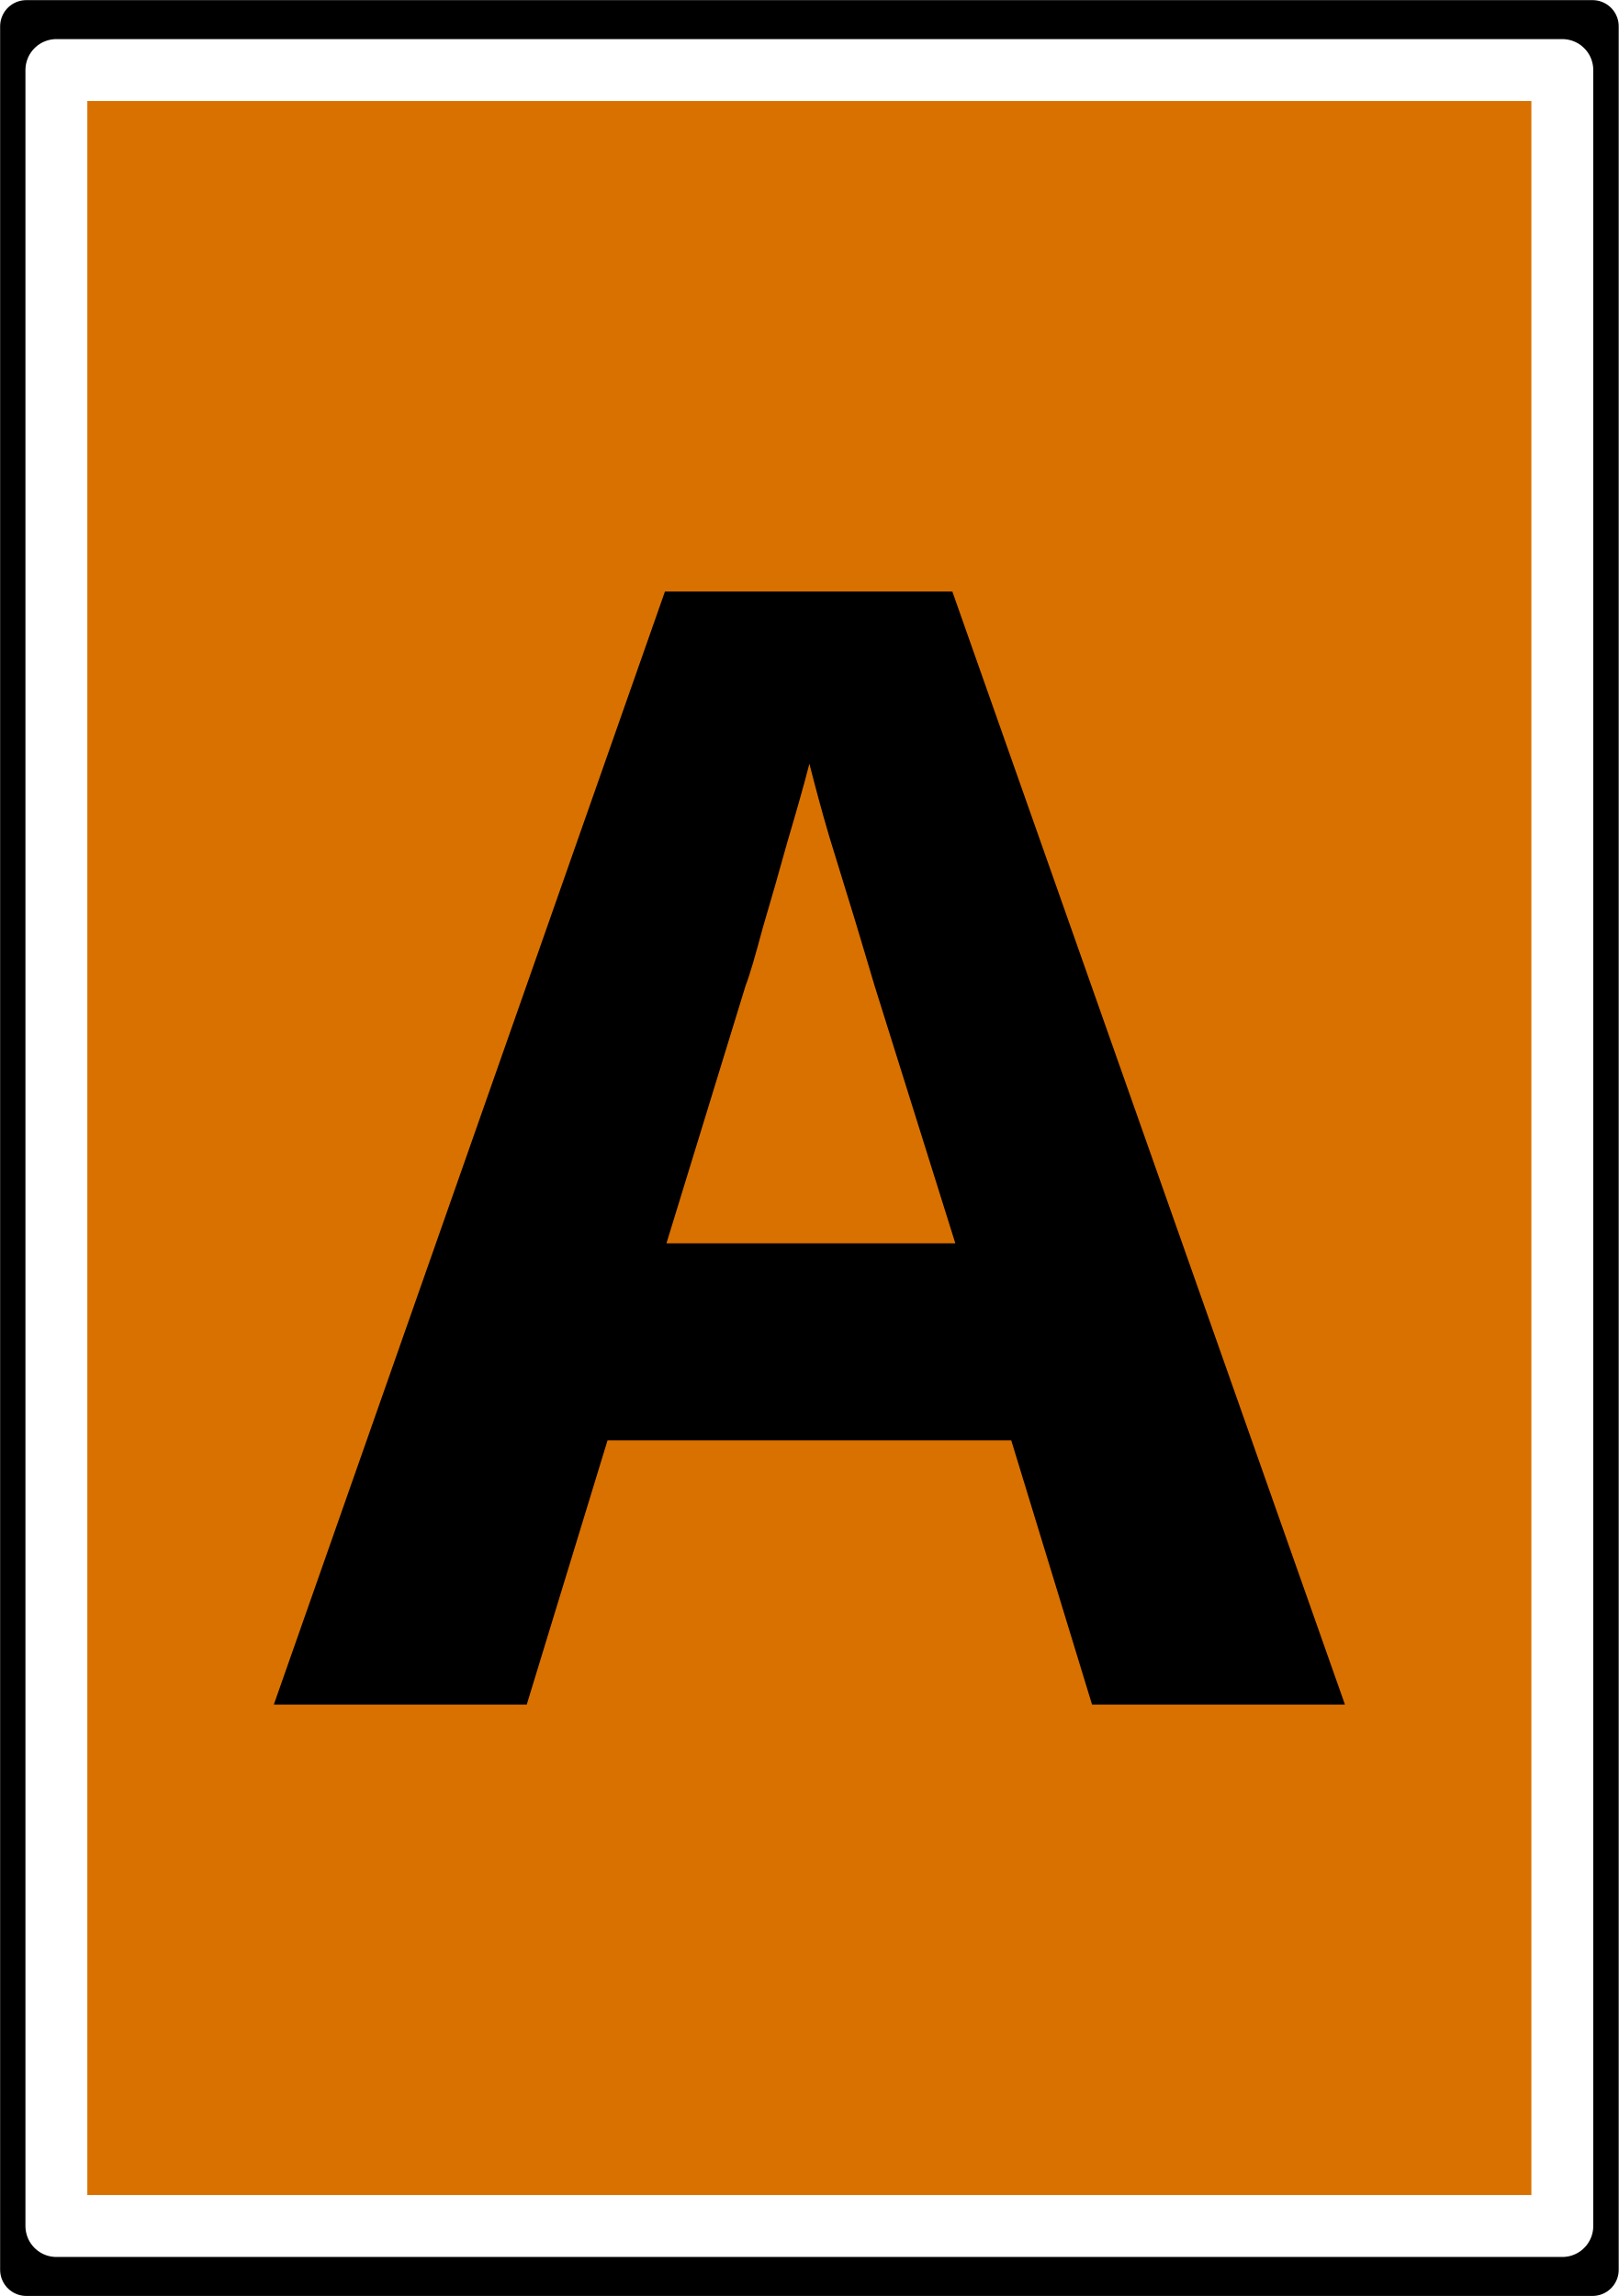
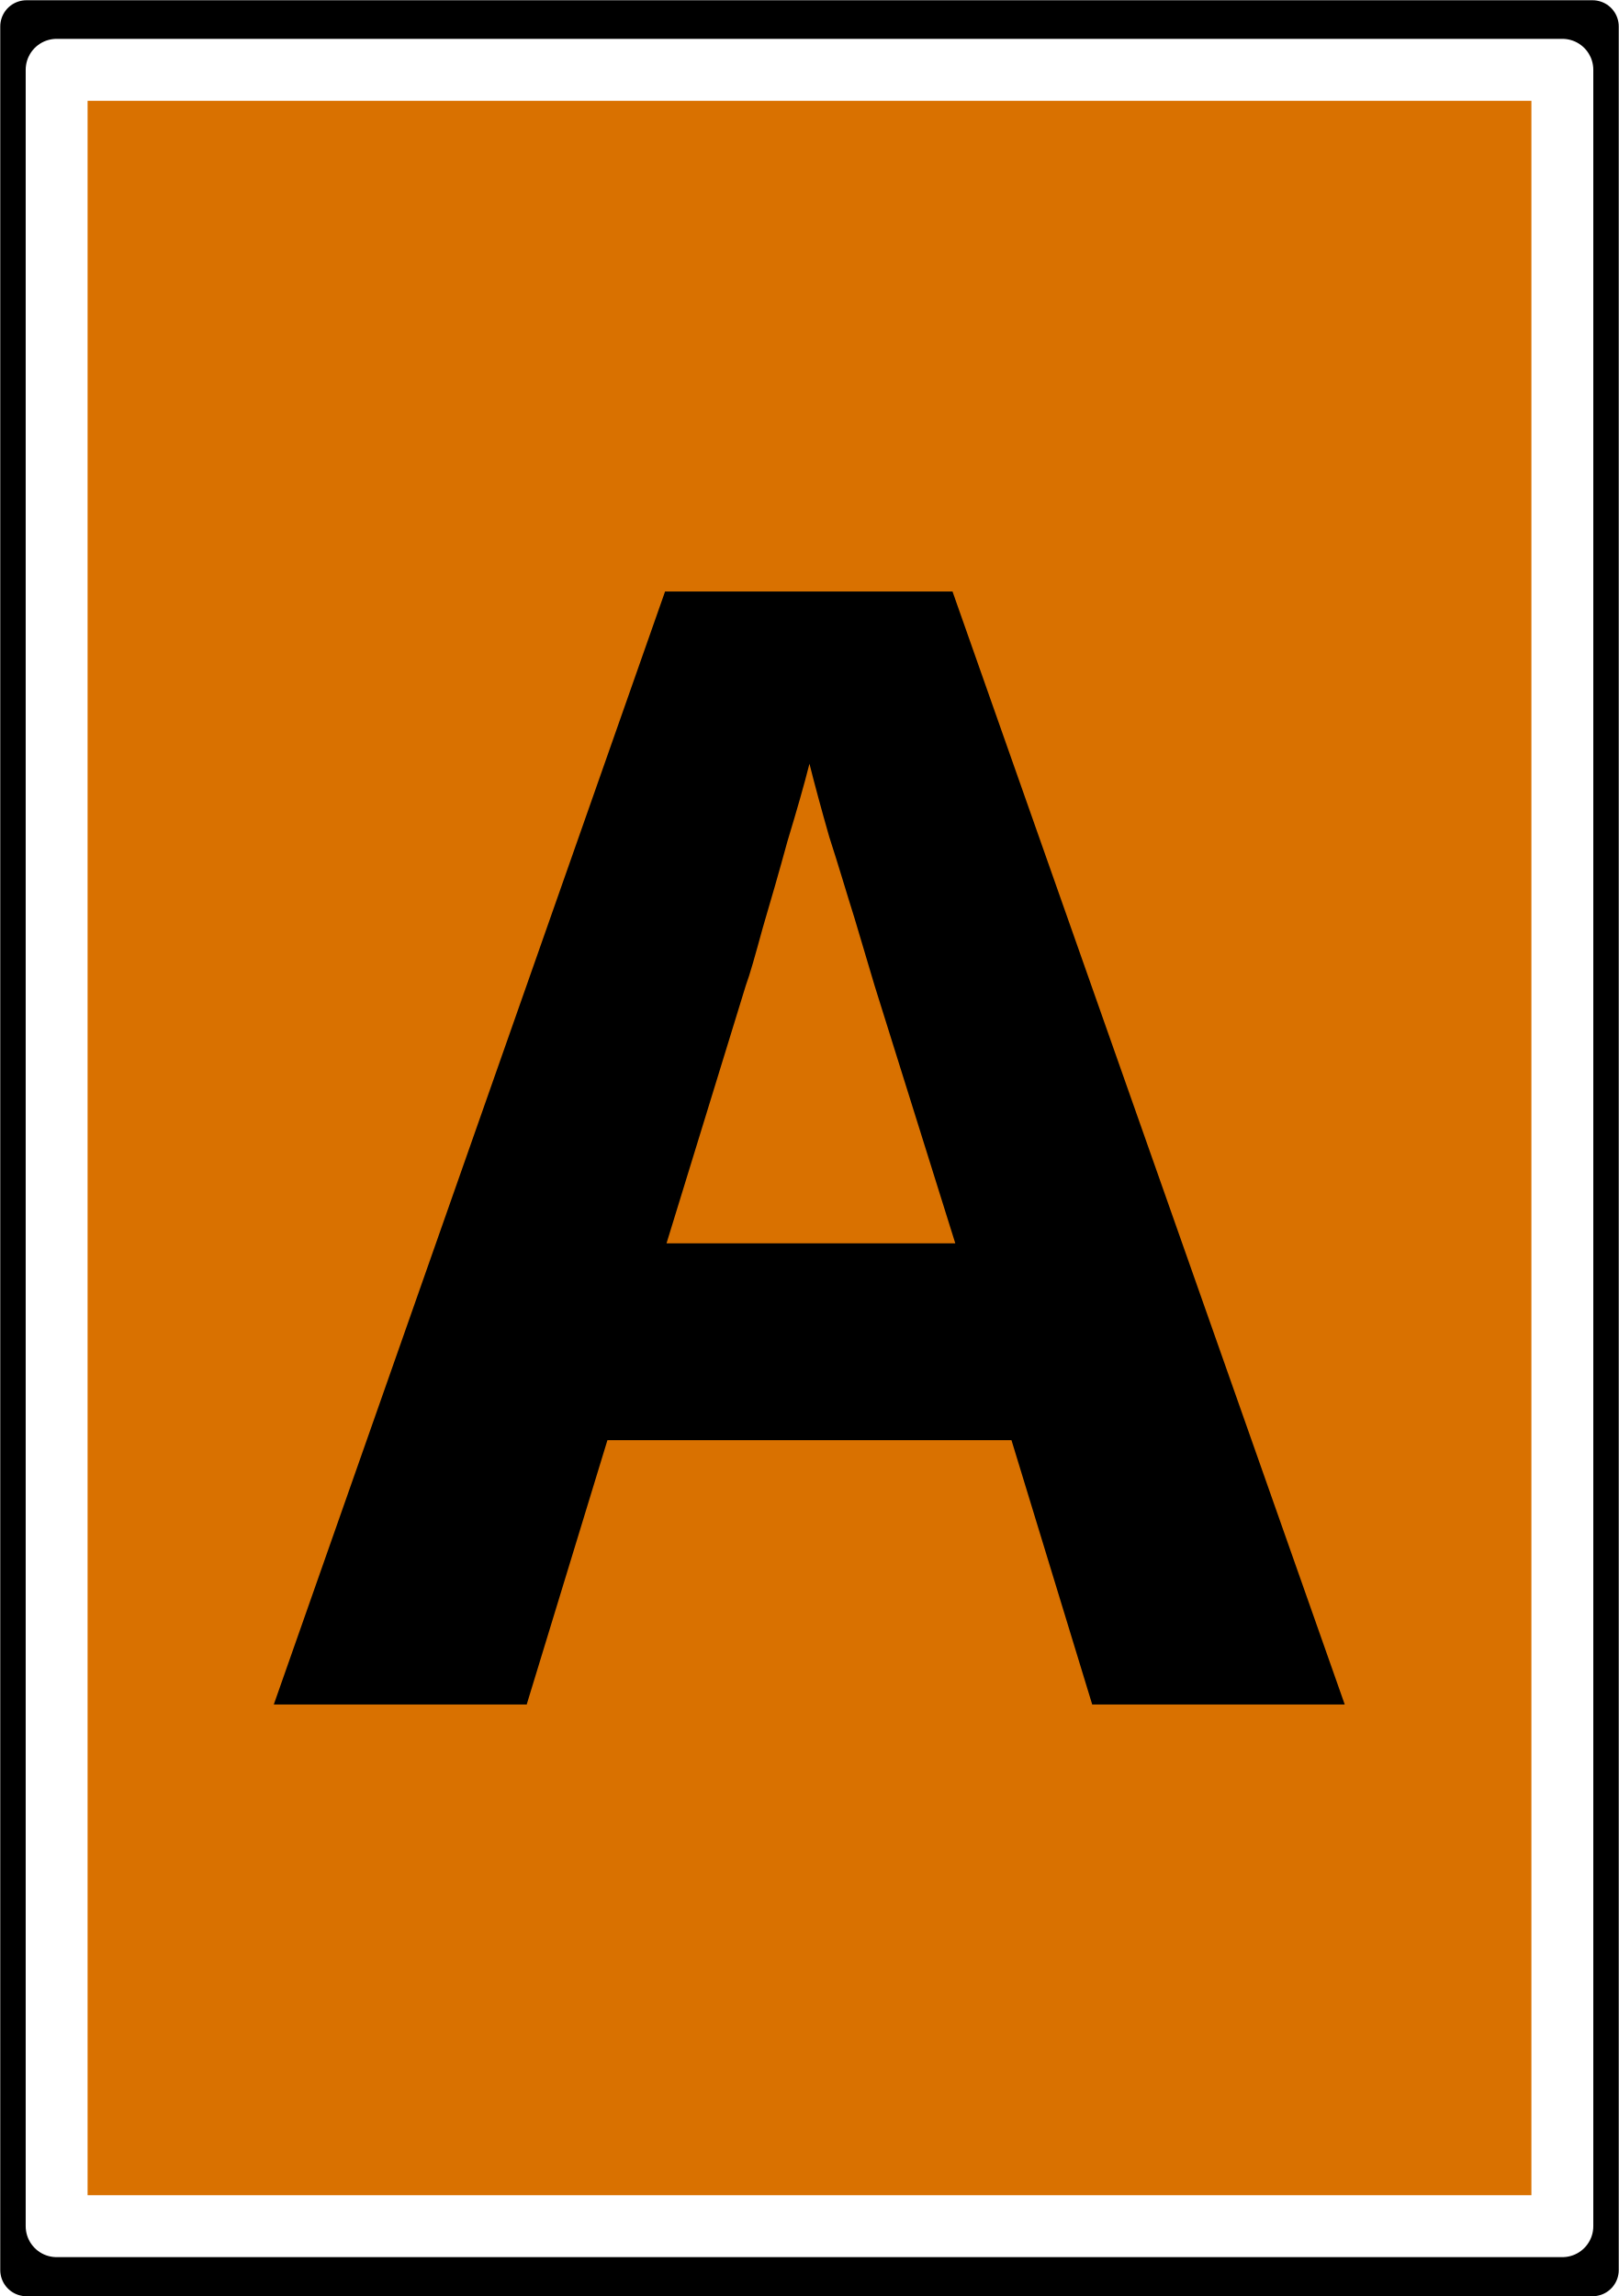
- <svg xmlns="http://www.w3.org/2000/svg" width="13" height="18.437" viewBox="0 0 13 18.437" version="1.1" id="svg8">
-   <defs id="defs12" />
-   <path fill-rule="nonzero" fill="rgb(100%, 83.922%, 0%)" fill-opacity="1" stroke-width="0.418" stroke-linecap="round" stroke-linejoin="round" stroke="rgb(0%, 0%, 0%)" stroke-opacity="1" stroke-miterlimit="4" d="M 0.21 0.21 L 12.709 0.21 L 12.709 18.112 L 0.21 18.112 Z M 0.21 0.21 " transform="matrix(1.006305, 0, 0, 1.006305, 0, 0)" id="path2" />
-   <path fill-rule="nonzero" fill="rgb(100%, 83.922%, 0%)" fill-opacity="1" stroke-width="0.494" stroke-linecap="round" stroke-linejoin="round" stroke="rgb(100%, 100%, 100%)" stroke-opacity="1" stroke-miterlimit="4" d="M 0.45 0.559 L 12.468 0.559 L 12.468 17.763 L 0.45 17.763 Z M 0.45 0.559 " transform="matrix(1.006305, 0, 0, 1.006305, 0, 0)" id="path4" style="fill:#d97100;fill-opacity:1" />
-   <path fill-rule="nonzero" fill="rgb(0%, 0%, 0%)" fill-opacity="1" d="M 8.77 13.688 L 8.121 11.566 L 4.879 11.566 L 4.23 13.688 L 2.199 13.688 L 5.34 4.75 L 7.648 4.75 L 10.801 13.688 Z M 7.023 7.914 C 6.98 7.773 6.93 7.598 6.863 7.379 C 6.797 7.164 6.73 6.945 6.66 6.719 C 6.594 6.496 6.543 6.301 6.5 6.133 C 6.457 6.301 6.398 6.508 6.324 6.758 C 6.258 6.996 6.191 7.23 6.125 7.453 C 6.066 7.672 6.023 7.824 5.988 7.914 L 5.352 9.984 L 7.672 9.984 Z M 7.023 7.914 " id="path6" />
+ <svg xmlns="http://www.w3.org/2000/svg" width="13.397" height="19" viewBox="0 0 13.397 19">
+   <path fill-rule="nonzero" fill="rgb(100%, 83.922%, 0%)" fill-opacity="1" stroke-width="0.418" stroke-linecap="round" stroke-linejoin="round" stroke="rgb(0%, 0%, 0%)" stroke-opacity="1" stroke-miterlimit="4" d="M 0.211 0.211 L 12.709 0.211 L 12.709 18.114 L 0.211 18.114 Z M 0.211 0.211 " transform="matrix(1.037055, 0, 0, 1.037055, 0, 0)" />
+   <path fill-rule="nonzero" fill="rgb(85.098%, 44.314%, 0%)" fill-opacity="1" stroke-width="0.494" stroke-linecap="round" stroke-linejoin="round" stroke="rgb(100%, 100%, 100%)" stroke-opacity="1" stroke-miterlimit="4" d="M 0.452 0.557 L 12.468 0.557 L 12.468 17.764 L 0.452 17.764 Z M 0.452 0.557 " transform="matrix(1.037055, 0, 0, 1.037055, 0, 0)" />
+   <path fill-rule="nonzero" fill="rgb(0%, 0%, 0%)" fill-opacity="1" d="M 9.039 14.105 L 8.371 11.918 L 5.027 11.918 L 4.359 14.105 L 2.266 14.105 L 5.504 4.895 L 7.883 4.895 L 11.129 14.105 Z M 7.238 8.156 C 7.195 8.012 7.141 7.828 7.074 7.605 C 7.004 7.383 6.938 7.156 6.863 6.926 C 6.797 6.695 6.742 6.492 6.699 6.32 C 6.656 6.492 6.594 6.707 6.516 6.965 C 6.449 7.211 6.379 7.453 6.312 7.68 C 6.25 7.906 6.207 8.062 6.172 8.156 L 5.516 10.289 L 7.906 10.289 Z M 7.238 8.156 " />
</svg>
